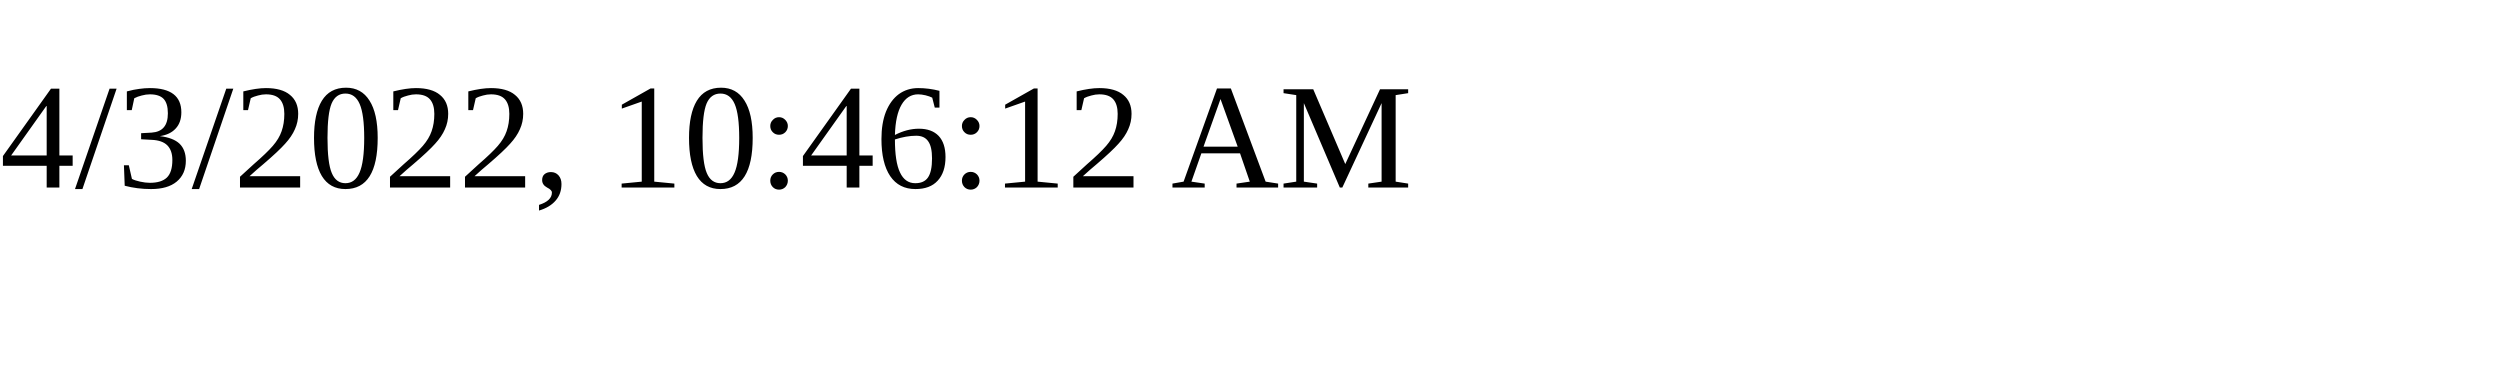
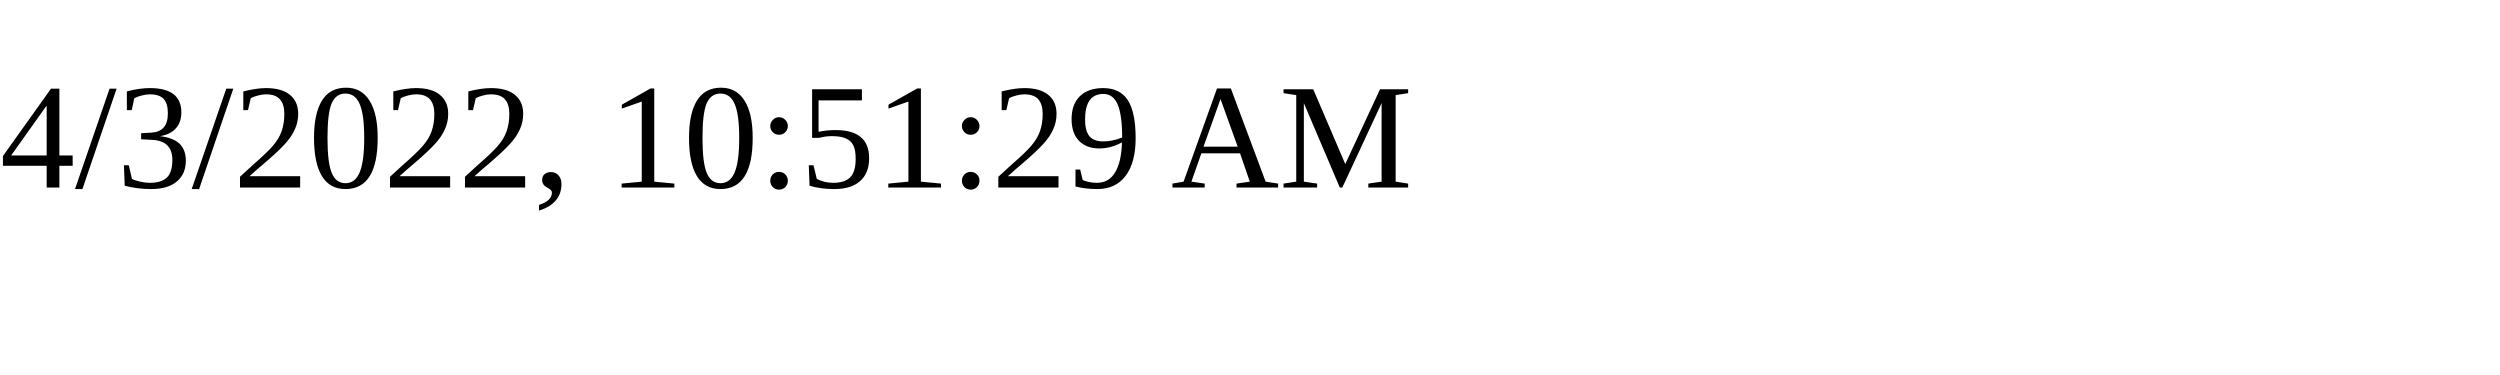
<svg xmlns="http://www.w3.org/2000/svg" height="30" width="200">
-   <text x="0" y="15">4/3/2022, 10:46:12 AM</text>
+   <text x="0" y="15">4/3/2022, 10:51:29 AM</text>
</svg>
